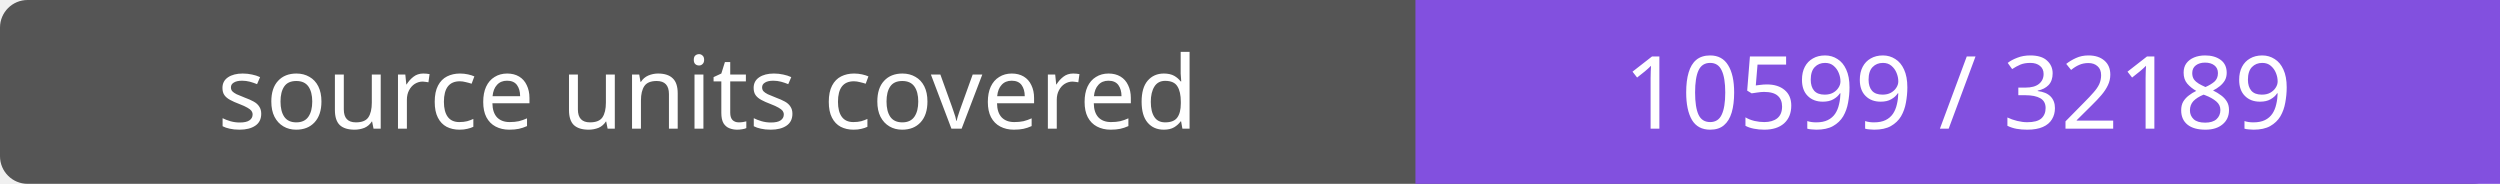
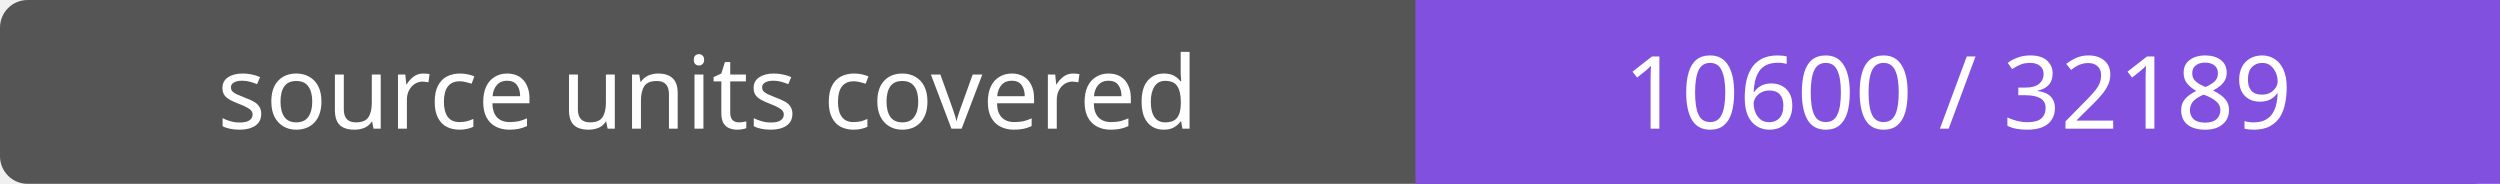
- <svg xmlns="http://www.w3.org/2000/svg" width="272" height="20" role="img" aria-label="source units covered: 10599 / 32189">
+ <svg xmlns="http://www.w3.org/2000/svg" width="272" height="20" role="img" aria-label="source units covered: 10600 / 32189">
  <rect width="272" height="20" rx="3" fill="#555" />
  <path fill="#8250df" d="M154 0h118v20H154z" />
  <g fill="#fff" text-anchor="middle" font-family="Verdana,sans-serif" font-size="11">
    <text x="77.0" y="14">source units covered</text>
-     <text x="213.0" y="14">10599 / 32189</text>
+     <text x="213.0" y="14">10600 / 32189</text>
  </g>
</svg>
